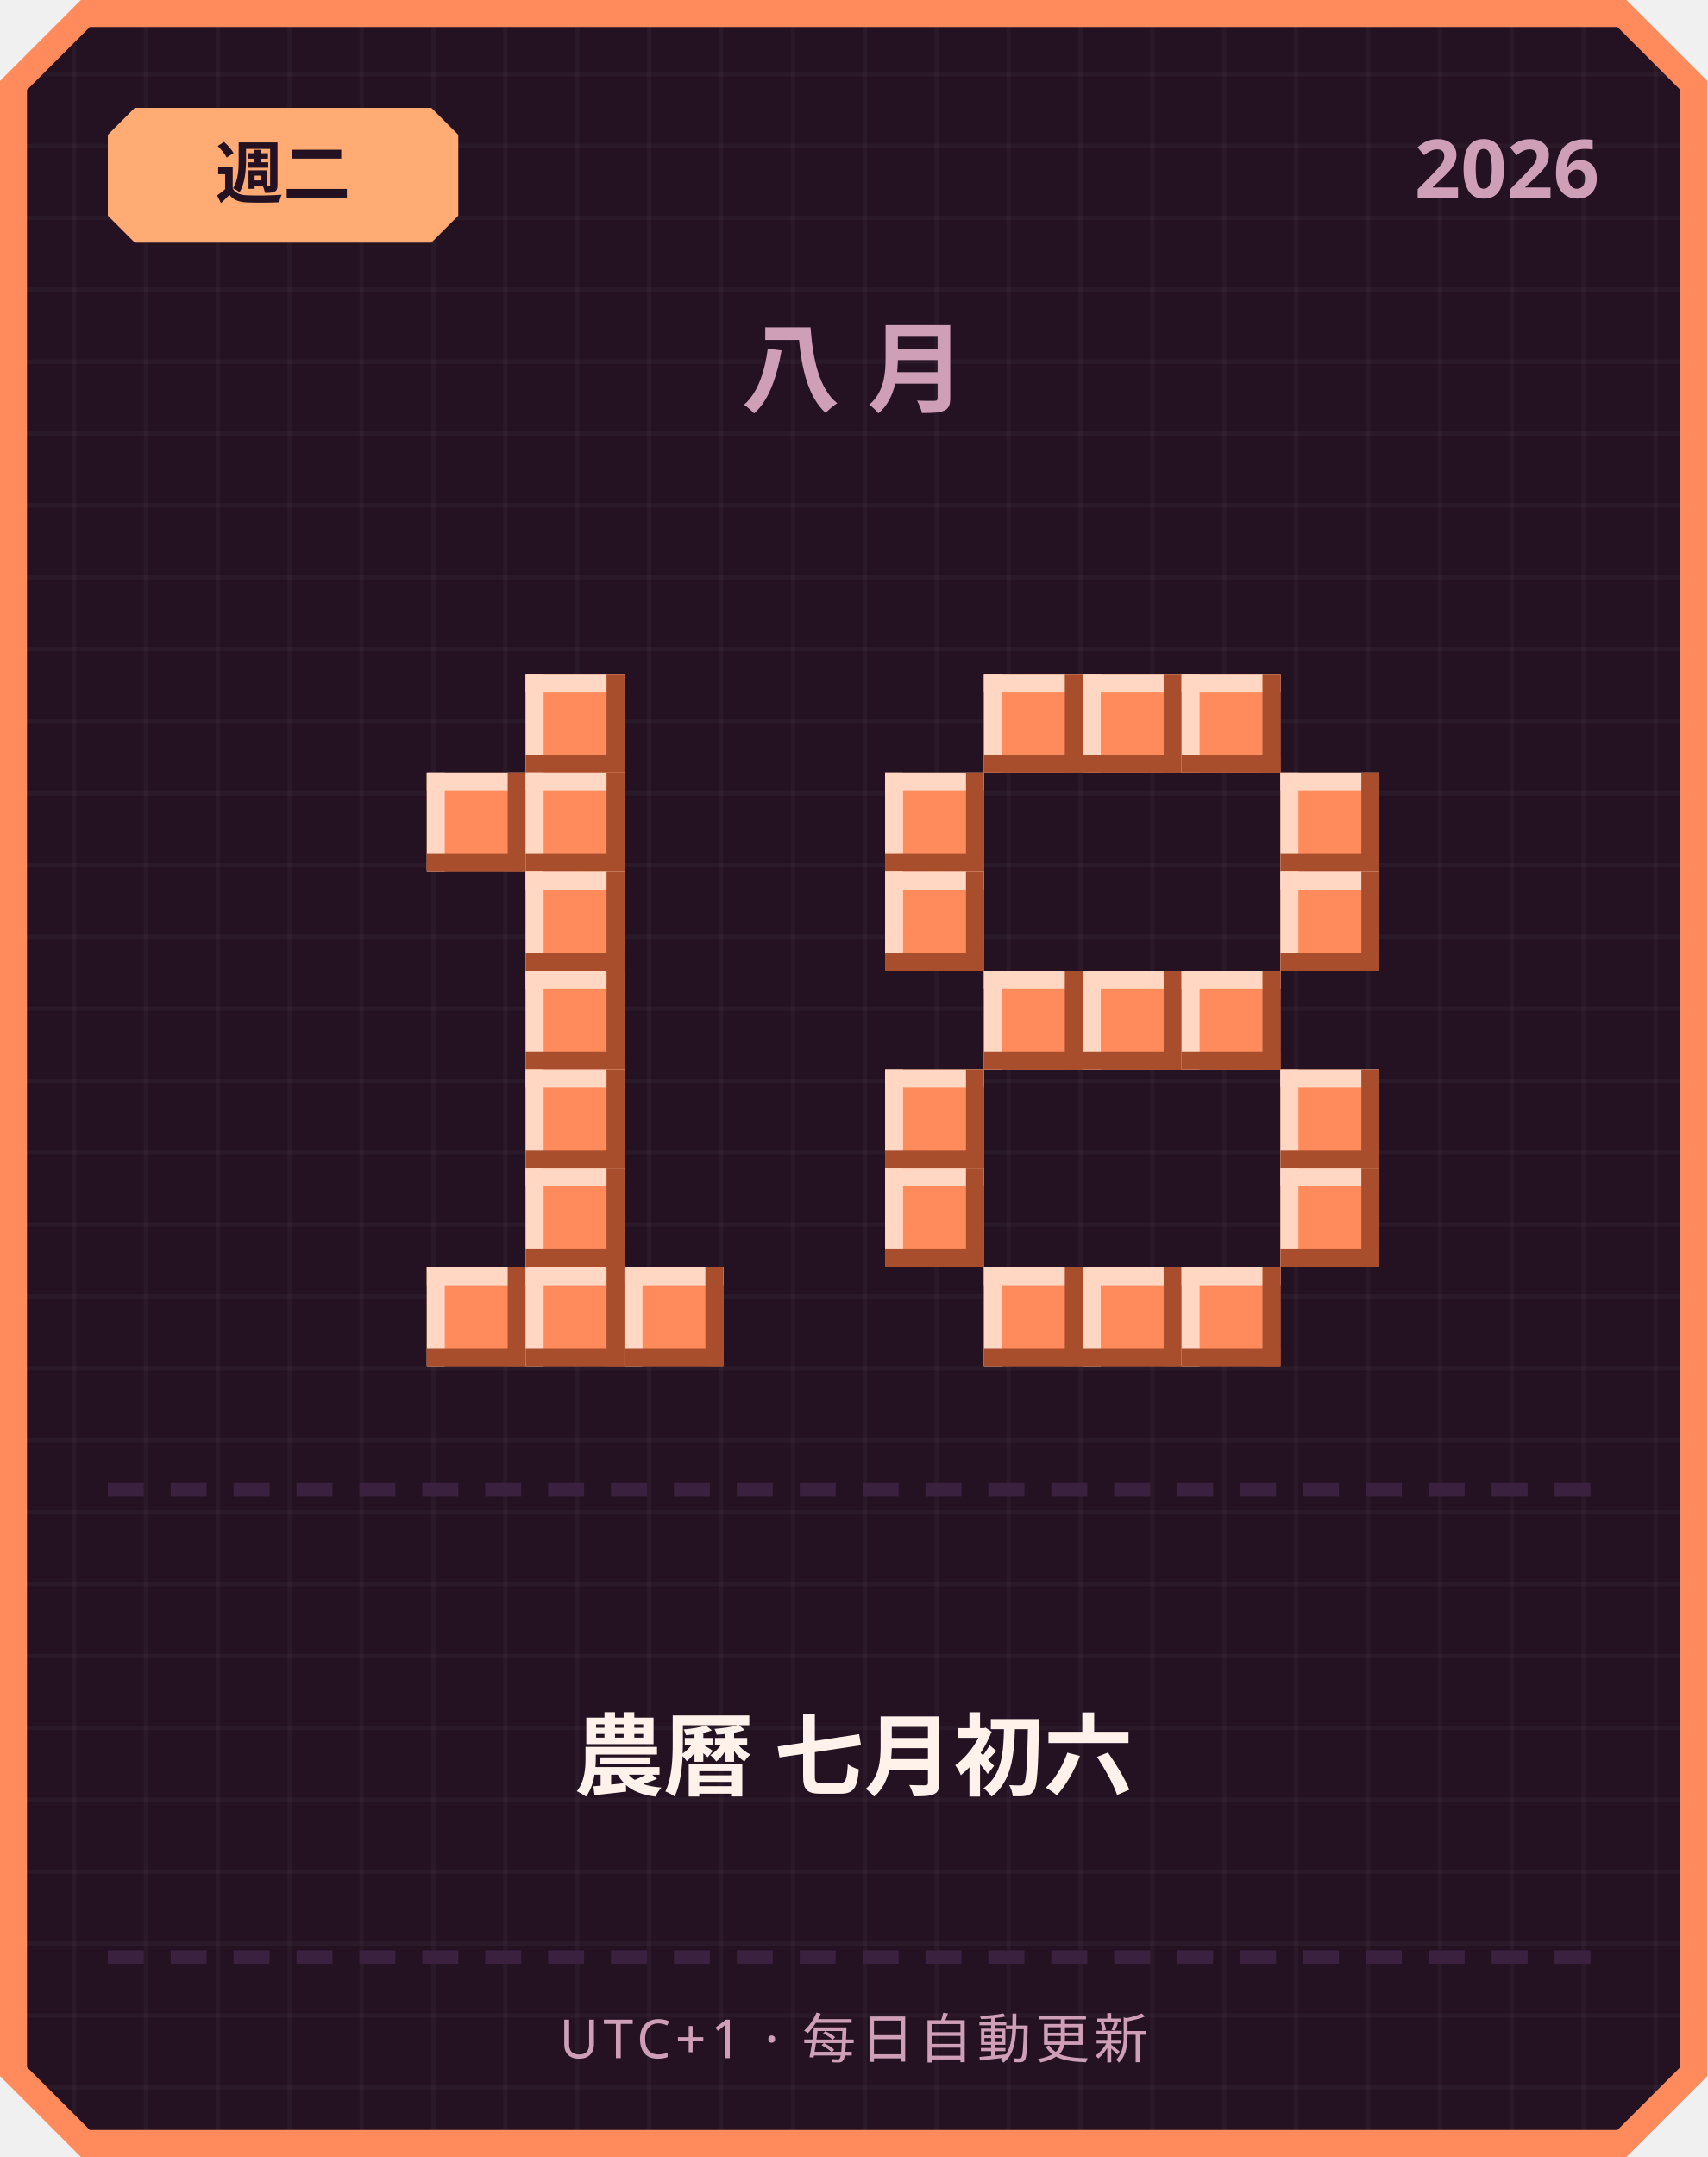
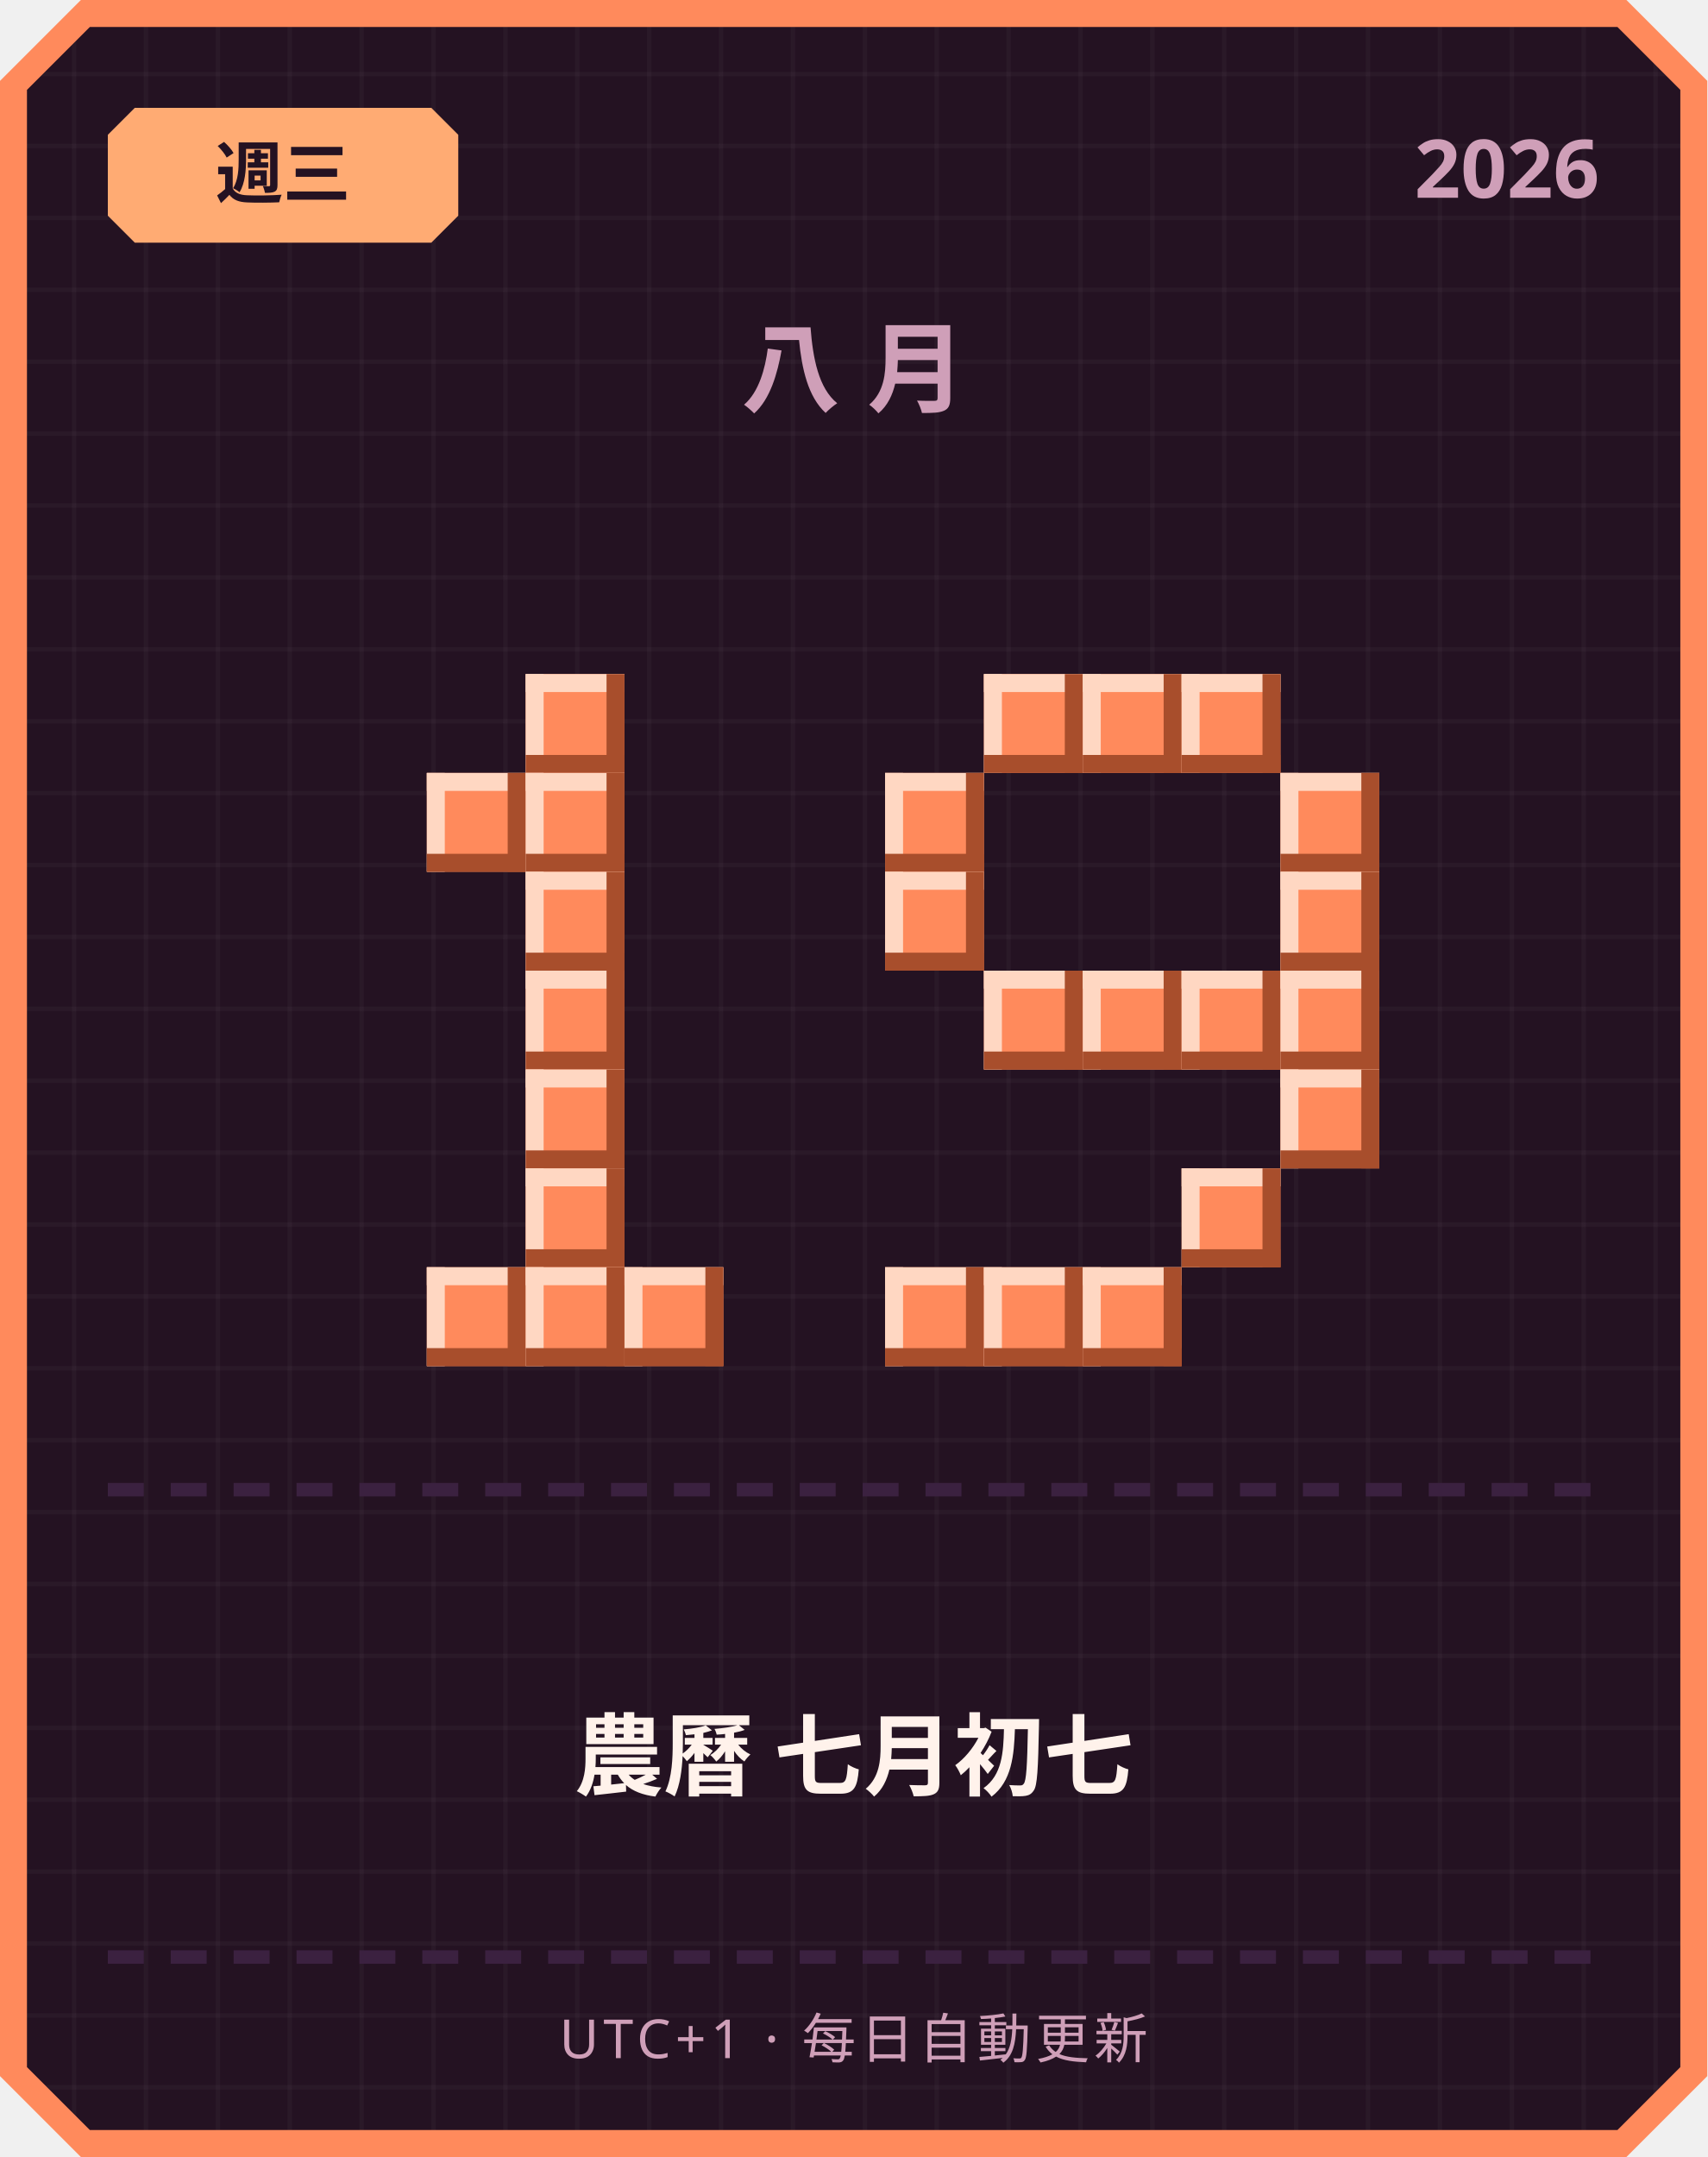
<svg xmlns="http://www.w3.org/2000/svg" width="380" height="480" viewBox="0 0 380 480">
  <defs>
    <pattern id="grid" width="16" height="16" patternUnits="userSpaceOnUse">
      <rect width="16" height="16" fill="#241222" />
      <rect width="1" height="16" fill="#ffffff" opacity="0.03" />
      <rect width="16" height="1" fill="#ffffff" opacity="0.03" />
    </pattern>
  </defs>
  <path d="M 18,0 L 362,0 L 380,18 L 380,462 L 362,480 L 18,480 L 0,462 L 0,18 Z" fill="#ff8a5c" />
  <path d="M 20,6 L 360,6 L 374,20 L 374,460 L 360,474 L 20,474 L 6,460 L 6,20 Z" fill="url(#grid)" />
  <path d="M 30,24 L 96,24 L 102,30 L 102,48 L 96,54 L 30,54 L 24,48 L 24,30 Z" fill="#ffab73" />
-   <text x="63" y="44" text-anchor="middle" font-family="'Segoe UI', sans-serif" font-size="15" font-weight="700" fill="#241222">週二</text>
+   <text x="63" y="44" text-anchor="middle" font-family="'Segoe UI', sans-serif" font-size="15" font-weight="700" fill="#241222">週三</text>
  <text x="356" y="44" text-anchor="end" font-family="'Segoe UI', sans-serif" font-size="18" font-weight="700" fill="#cf9fb8">2026</text>
  <text x="190" y="90" text-anchor="middle" font-family="'Segoe UI', sans-serif" font-size="22" font-weight="700" letter-spacing="6" fill="#cf9fb8">八月</text>
  <rect x="117" y="150" width="22" height="22" fill="#ff8a5c" />
  <rect x="117" y="150" width="22" height="4" fill="#ffd7c2" />
  <rect x="117" y="150" width="4" height="22" fill="#ffd7c2" />
  <rect x="117" y="168" width="22" height="4" fill="#a84e2c" />
  <rect x="135" y="150" width="4" height="22" fill="#a84e2c" />
  <rect x="95" y="172" width="22" height="22" fill="#ff8a5c" />
  <rect x="95" y="172" width="22" height="4" fill="#ffd7c2" />
  <rect x="95" y="172" width="4" height="22" fill="#ffd7c2" />
  <rect x="95" y="190" width="22" height="4" fill="#a84e2c" />
  <rect x="113" y="172" width="4" height="22" fill="#a84e2c" />
  <rect x="117" y="172" width="22" height="22" fill="#ff8a5c" />
  <rect x="117" y="172" width="22" height="4" fill="#ffd7c2" />
  <rect x="117" y="172" width="4" height="22" fill="#ffd7c2" />
  <rect x="117" y="190" width="22" height="4" fill="#a84e2c" />
  <rect x="135" y="172" width="4" height="22" fill="#a84e2c" />
  <rect x="117" y="194" width="22" height="22" fill="#ff8a5c" />
  <rect x="117" y="194" width="22" height="4" fill="#ffd7c2" />
  <rect x="117" y="194" width="4" height="22" fill="#ffd7c2" />
  <rect x="117" y="212" width="22" height="4" fill="#a84e2c" />
  <rect x="135" y="194" width="4" height="22" fill="#a84e2c" />
  <rect x="117" y="216" width="22" height="22" fill="#ff8a5c" />
  <rect x="117" y="216" width="22" height="4" fill="#ffd7c2" />
  <rect x="117" y="216" width="4" height="22" fill="#ffd7c2" />
  <rect x="117" y="234" width="22" height="4" fill="#a84e2c" />
  <rect x="135" y="216" width="4" height="22" fill="#a84e2c" />
  <rect x="117" y="238" width="22" height="22" fill="#ff8a5c" />
  <rect x="117" y="238" width="22" height="4" fill="#ffd7c2" />
  <rect x="117" y="238" width="4" height="22" fill="#ffd7c2" />
  <rect x="117" y="256" width="22" height="4" fill="#a84e2c" />
  <rect x="135" y="238" width="4" height="22" fill="#a84e2c" />
  <rect x="117" y="260" width="22" height="22" fill="#ff8a5c" />
  <rect x="117" y="260" width="22" height="4" fill="#ffd7c2" />
  <rect x="117" y="260" width="4" height="22" fill="#ffd7c2" />
  <rect x="117" y="278" width="22" height="4" fill="#a84e2c" />
  <rect x="135" y="260" width="4" height="22" fill="#a84e2c" />
  <rect x="95" y="282" width="22" height="22" fill="#ff8a5c" />
  <rect x="95" y="282" width="22" height="4" fill="#ffd7c2" />
  <rect x="95" y="282" width="4" height="22" fill="#ffd7c2" />
  <rect x="95" y="300" width="22" height="4" fill="#a84e2c" />
  <rect x="113" y="282" width="4" height="22" fill="#a84e2c" />
  <rect x="117" y="282" width="22" height="22" fill="#ff8a5c" />
  <rect x="117" y="282" width="22" height="4" fill="#ffd7c2" />
  <rect x="117" y="282" width="4" height="22" fill="#ffd7c2" />
  <rect x="117" y="300" width="22" height="4" fill="#a84e2c" />
  <rect x="135" y="282" width="4" height="22" fill="#a84e2c" />
  <rect x="139" y="282" width="22" height="22" fill="#ff8a5c" />
  <rect x="139" y="282" width="22" height="4" fill="#ffd7c2" />
  <rect x="139" y="282" width="4" height="22" fill="#ffd7c2" />
  <rect x="139" y="300" width="22" height="4" fill="#a84e2c" />
  <rect x="157" y="282" width="4" height="22" fill="#a84e2c" />
  <rect x="219" y="150" width="22" height="22" fill="#ff8a5c" />
  <rect x="219" y="150" width="22" height="4" fill="#ffd7c2" />
  <rect x="219" y="150" width="4" height="22" fill="#ffd7c2" />
  <rect x="219" y="168" width="22" height="4" fill="#a84e2c" />
  <rect x="237" y="150" width="4" height="22" fill="#a84e2c" />
  <rect x="241" y="150" width="22" height="22" fill="#ff8a5c" />
  <rect x="241" y="150" width="22" height="4" fill="#ffd7c2" />
  <rect x="241" y="150" width="4" height="22" fill="#ffd7c2" />
  <rect x="241" y="168" width="22" height="4" fill="#a84e2c" />
  <rect x="259" y="150" width="4" height="22" fill="#a84e2c" />
  <rect x="263" y="150" width="22" height="22" fill="#ff8a5c" />
  <rect x="263" y="150" width="22" height="4" fill="#ffd7c2" />
  <rect x="263" y="150" width="4" height="22" fill="#ffd7c2" />
  <rect x="263" y="168" width="22" height="4" fill="#a84e2c" />
  <rect x="281" y="150" width="4" height="22" fill="#a84e2c" />
  <rect x="197" y="172" width="22" height="22" fill="#ff8a5c" />
  <rect x="197" y="172" width="22" height="4" fill="#ffd7c2" />
  <rect x="197" y="172" width="4" height="22" fill="#ffd7c2" />
  <rect x="197" y="190" width="22" height="4" fill="#a84e2c" />
  <rect x="215" y="172" width="4" height="22" fill="#a84e2c" />
  <rect x="285" y="172" width="22" height="22" fill="#ff8a5c" />
  <rect x="285" y="172" width="22" height="4" fill="#ffd7c2" />
  <rect x="285" y="172" width="4" height="22" fill="#ffd7c2" />
  <rect x="285" y="190" width="22" height="4" fill="#a84e2c" />
  <rect x="303" y="172" width="4" height="22" fill="#a84e2c" />
  <rect x="197" y="194" width="22" height="22" fill="#ff8a5c" />
  <rect x="197" y="194" width="22" height="4" fill="#ffd7c2" />
  <rect x="197" y="194" width="4" height="22" fill="#ffd7c2" />
  <rect x="197" y="212" width="22" height="4" fill="#a84e2c" />
  <rect x="215" y="194" width="4" height="22" fill="#a84e2c" />
  <rect x="285" y="194" width="22" height="22" fill="#ff8a5c" />
  <rect x="285" y="194" width="22" height="4" fill="#ffd7c2" />
  <rect x="285" y="194" width="4" height="22" fill="#ffd7c2" />
  <rect x="285" y="212" width="22" height="4" fill="#a84e2c" />
  <rect x="303" y="194" width="4" height="22" fill="#a84e2c" />
  <rect x="219" y="216" width="22" height="22" fill="#ff8a5c" />
  <rect x="219" y="216" width="22" height="4" fill="#ffd7c2" />
  <rect x="219" y="216" width="4" height="22" fill="#ffd7c2" />
  <rect x="219" y="234" width="22" height="4" fill="#a84e2c" />
  <rect x="237" y="216" width="4" height="22" fill="#a84e2c" />
  <rect x="241" y="216" width="22" height="22" fill="#ff8a5c" />
  <rect x="241" y="216" width="22" height="4" fill="#ffd7c2" />
  <rect x="241" y="216" width="4" height="22" fill="#ffd7c2" />
  <rect x="241" y="234" width="22" height="4" fill="#a84e2c" />
  <rect x="259" y="216" width="4" height="22" fill="#a84e2c" />
  <rect x="263" y="216" width="22" height="22" fill="#ff8a5c" />
  <rect x="263" y="216" width="22" height="4" fill="#ffd7c2" />
  <rect x="263" y="216" width="4" height="22" fill="#ffd7c2" />
  <rect x="263" y="234" width="22" height="4" fill="#a84e2c" />
  <rect x="281" y="216" width="4" height="22" fill="#a84e2c" />
-   <rect x="197" y="238" width="22" height="22" fill="#ff8a5c" />
-   <rect x="197" y="238" width="22" height="4" fill="#ffd7c2" />
-   <rect x="197" y="238" width="4" height="22" fill="#ffd7c2" />
-   <rect x="197" y="256" width="22" height="4" fill="#a84e2c" />
-   <rect x="215" y="238" width="4" height="22" fill="#a84e2c" />
+   <rect x="285" y="216" width="22" height="22" fill="#ff8a5c" />
+   <rect x="285" y="216" width="22" height="4" fill="#ffd7c2" />
+   <rect x="285" y="216" width="4" height="22" fill="#ffd7c2" />
+   <rect x="285" y="234" width="22" height="4" fill="#a84e2c" />
+   <rect x="303" y="216" width="4" height="22" fill="#a84e2c" />
  <rect x="285" y="238" width="22" height="22" fill="#ff8a5c" />
  <rect x="285" y="238" width="22" height="4" fill="#ffd7c2" />
  <rect x="285" y="238" width="4" height="22" fill="#ffd7c2" />
  <rect x="285" y="256" width="22" height="4" fill="#a84e2c" />
  <rect x="303" y="238" width="4" height="22" fill="#a84e2c" />
-   <rect x="197" y="260" width="22" height="22" fill="#ff8a5c" />
-   <rect x="197" y="260" width="22" height="4" fill="#ffd7c2" />
-   <rect x="197" y="260" width="4" height="22" fill="#ffd7c2" />
-   <rect x="197" y="278" width="22" height="4" fill="#a84e2c" />
-   <rect x="215" y="260" width="4" height="22" fill="#a84e2c" />
-   <rect x="285" y="260" width="22" height="22" fill="#ff8a5c" />
-   <rect x="285" y="260" width="22" height="4" fill="#ffd7c2" />
-   <rect x="285" y="260" width="4" height="22" fill="#ffd7c2" />
-   <rect x="285" y="278" width="22" height="4" fill="#a84e2c" />
-   <rect x="303" y="260" width="4" height="22" fill="#a84e2c" />
+   <rect x="263" y="260" width="22" height="22" fill="#ff8a5c" />
+   <rect x="263" y="260" width="22" height="4" fill="#ffd7c2" />
+   <rect x="263" y="260" width="4" height="22" fill="#ffd7c2" />
+   <rect x="263" y="278" width="22" height="4" fill="#a84e2c" />
+   <rect x="281" y="260" width="4" height="22" fill="#a84e2c" />
+   <rect x="197" y="282" width="22" height="22" fill="#ff8a5c" />
+   <rect x="197" y="282" width="22" height="4" fill="#ffd7c2" />
+   <rect x="197" y="282" width="4" height="22" fill="#ffd7c2" />
+   <rect x="197" y="300" width="22" height="4" fill="#a84e2c" />
+   <rect x="215" y="282" width="4" height="22" fill="#a84e2c" />
  <rect x="219" y="282" width="22" height="22" fill="#ff8a5c" />
  <rect x="219" y="282" width="22" height="4" fill="#ffd7c2" />
  <rect x="219" y="282" width="4" height="22" fill="#ffd7c2" />
  <rect x="219" y="300" width="22" height="4" fill="#a84e2c" />
  <rect x="237" y="282" width="4" height="22" fill="#a84e2c" />
  <rect x="241" y="282" width="22" height="22" fill="#ff8a5c" />
  <rect x="241" y="282" width="22" height="4" fill="#ffd7c2" />
  <rect x="241" y="282" width="4" height="22" fill="#ffd7c2" />
  <rect x="241" y="300" width="22" height="4" fill="#a84e2c" />
  <rect x="259" y="282" width="4" height="22" fill="#a84e2c" />
-   <rect x="263" y="282" width="22" height="22" fill="#ff8a5c" />
-   <rect x="263" y="282" width="22" height="4" fill="#ffd7c2" />
-   <rect x="263" y="282" width="4" height="22" fill="#ffd7c2" />
-   <rect x="263" y="300" width="22" height="4" fill="#a84e2c" />
-   <rect x="281" y="282" width="4" height="22" fill="#a84e2c" />
  <rect x="24" y="330" width="8" height="3" fill="#3b2140" />
  <rect x="38" y="330" width="8" height="3" fill="#3b2140" />
  <rect x="52" y="330" width="8" height="3" fill="#3b2140" />
  <rect x="66" y="330" width="8" height="3" fill="#3b2140" />
  <rect x="80" y="330" width="8" height="3" fill="#3b2140" />
  <rect x="94" y="330" width="8" height="3" fill="#3b2140" />
  <rect x="108" y="330" width="8" height="3" fill="#3b2140" />
  <rect x="122" y="330" width="8" height="3" fill="#3b2140" />
  <rect x="136" y="330" width="8" height="3" fill="#3b2140" />
  <rect x="150" y="330" width="8" height="3" fill="#3b2140" />
  <rect x="164" y="330" width="8" height="3" fill="#3b2140" />
  <rect x="178" y="330" width="8" height="3" fill="#3b2140" />
  <rect x="192" y="330" width="8" height="3" fill="#3b2140" />
  <rect x="206" y="330" width="8" height="3" fill="#3b2140" />
  <rect x="220" y="330" width="8" height="3" fill="#3b2140" />
  <rect x="234" y="330" width="8" height="3" fill="#3b2140" />
  <rect x="248" y="330" width="8" height="3" fill="#3b2140" />
  <rect x="262" y="330" width="8" height="3" fill="#3b2140" />
  <rect x="276" y="330" width="8" height="3" fill="#3b2140" />
  <rect x="290" y="330" width="8" height="3" fill="#3b2140" />
  <rect x="304" y="330" width="8" height="3" fill="#3b2140" />
  <rect x="318" y="330" width="8" height="3" fill="#3b2140" />
  <rect x="332" y="330" width="8" height="3" fill="#3b2140" />
  <rect x="346" y="330" width="8" height="3" fill="#3b2140" />
-   <text x="190" y="398" text-anchor="middle" font-family="'Segoe UI', 'Microsoft JhengHei', sans-serif" font-size="20" font-weight="700" fill="#fff2eb">農曆 七月初六</text>
+   <text x="190" y="398" text-anchor="middle" font-family="'Segoe UI', 'Microsoft JhengHei', sans-serif" font-size="20" font-weight="700" fill="#fff2eb">農曆 七月初七</text>
  <rect x="24" y="434" width="8" height="3" fill="#3b2140" />
  <rect x="38" y="434" width="8" height="3" fill="#3b2140" />
  <rect x="52" y="434" width="8" height="3" fill="#3b2140" />
  <rect x="66" y="434" width="8" height="3" fill="#3b2140" />
  <rect x="80" y="434" width="8" height="3" fill="#3b2140" />
  <rect x="94" y="434" width="8" height="3" fill="#3b2140" />
  <rect x="108" y="434" width="8" height="3" fill="#3b2140" />
  <rect x="122" y="434" width="8" height="3" fill="#3b2140" />
  <rect x="136" y="434" width="8" height="3" fill="#3b2140" />
  <rect x="150" y="434" width="8" height="3" fill="#3b2140" />
  <rect x="164" y="434" width="8" height="3" fill="#3b2140" />
  <rect x="178" y="434" width="8" height="3" fill="#3b2140" />
  <rect x="192" y="434" width="8" height="3" fill="#3b2140" />
  <rect x="206" y="434" width="8" height="3" fill="#3b2140" />
  <rect x="220" y="434" width="8" height="3" fill="#3b2140" />
  <rect x="234" y="434" width="8" height="3" fill="#3b2140" />
  <rect x="248" y="434" width="8" height="3" fill="#3b2140" />
  <rect x="262" y="434" width="8" height="3" fill="#3b2140" />
  <rect x="276" y="434" width="8" height="3" fill="#3b2140" />
  <rect x="290" y="434" width="8" height="3" fill="#3b2140" />
  <rect x="304" y="434" width="8" height="3" fill="#3b2140" />
  <rect x="318" y="434" width="8" height="3" fill="#3b2140" />
  <rect x="332" y="434" width="8" height="3" fill="#3b2140" />
  <rect x="346" y="434" width="8" height="3" fill="#3b2140" />
  <text x="190" y="458" text-anchor="middle" font-family="'Segoe UI', sans-serif" font-size="12" letter-spacing="1" fill="#cf9fb8">UTC+1 · 每日自動更新</text>
</svg>
